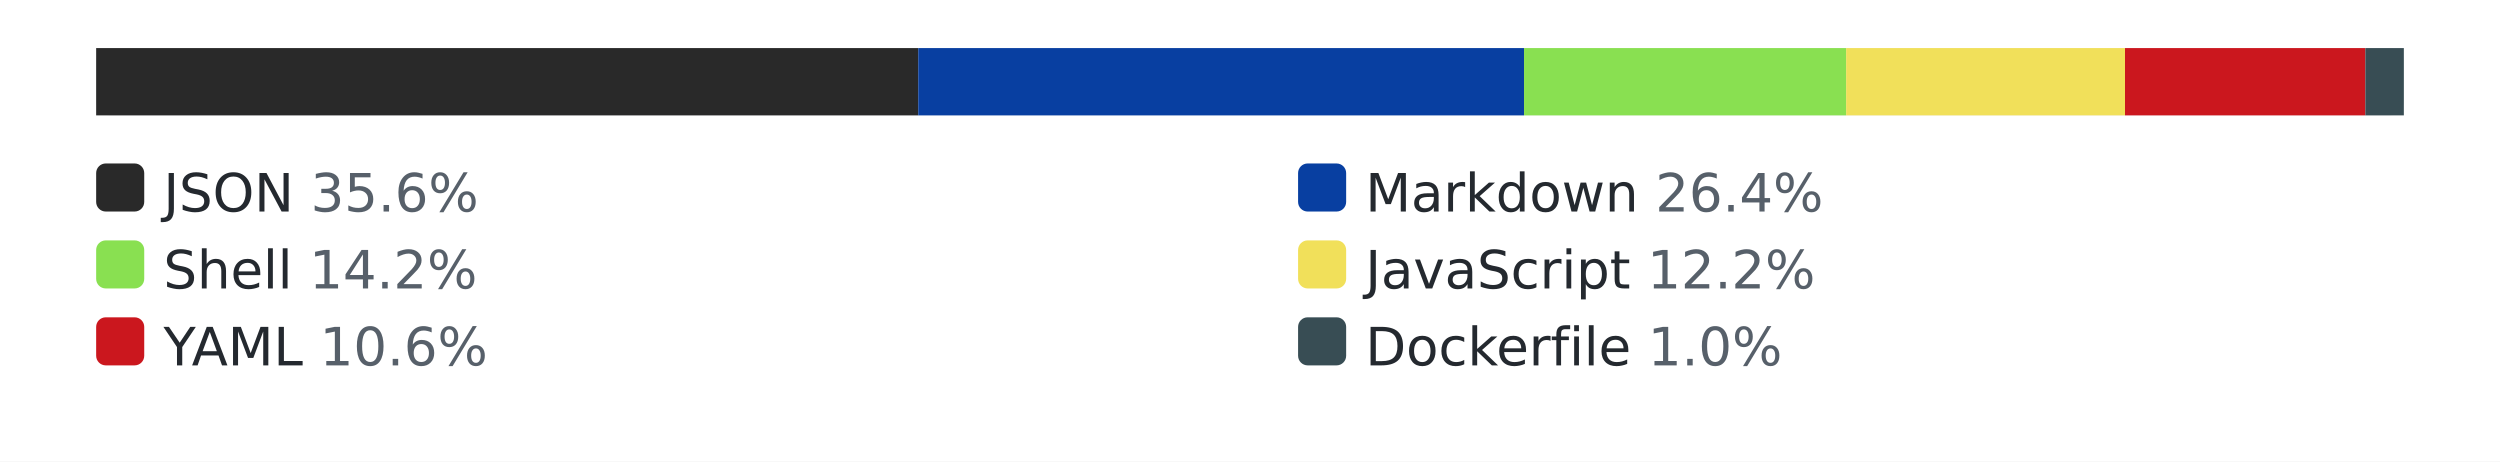
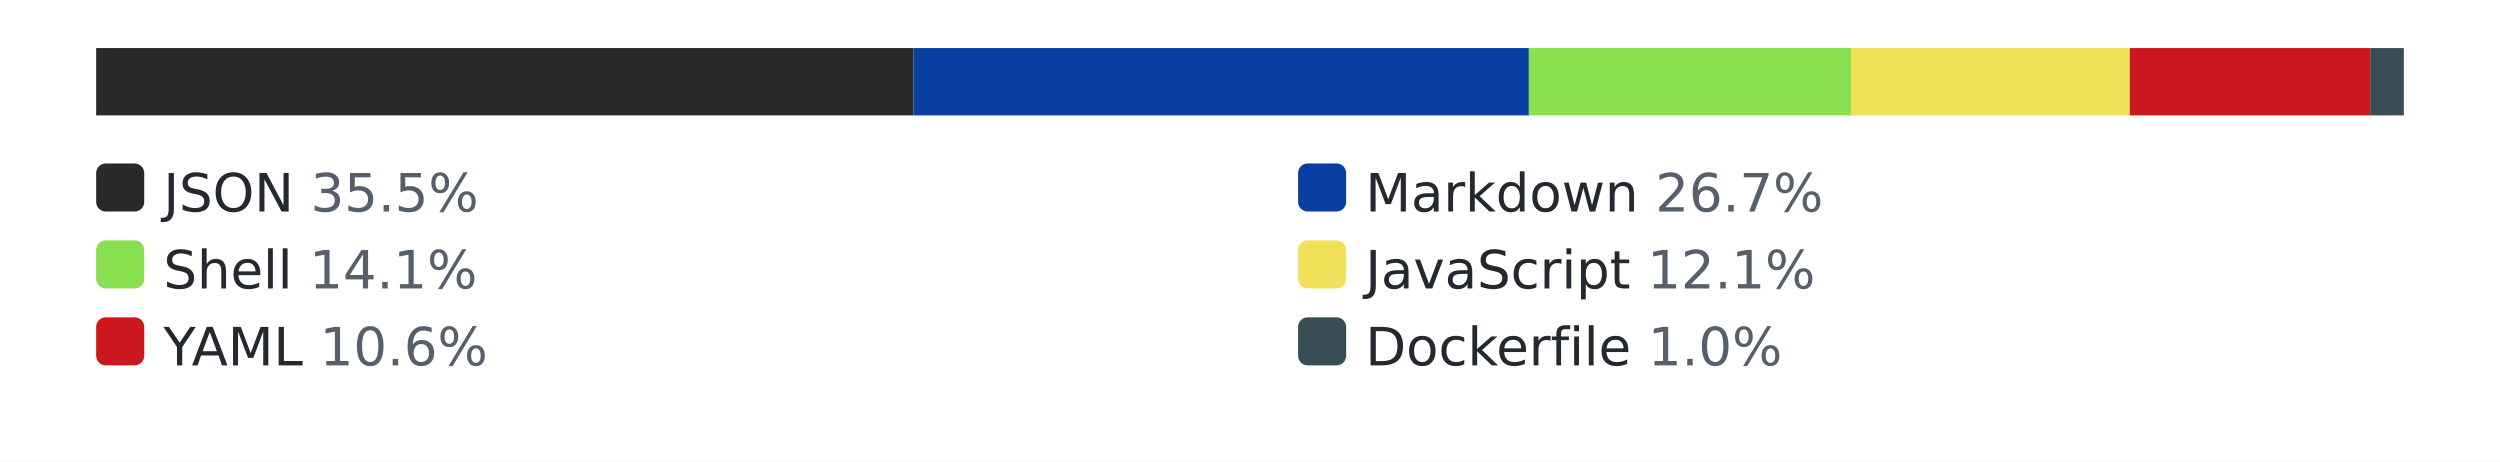
<svg xmlns="http://www.w3.org/2000/svg" width="520" height="96" role="img" aria-label="languages by lines of code">
  <style>.bg{fill:#ffffff}.track{fill:#eaecef}.lbl{fill:#24292f}.pct{fill:#57606a}@media (prefers-color-scheme: dark){.bg{fill:#0d1117}.track{fill:#30363d}.lbl{fill:#e6edf3}.pct{fill:#8b949e}}</style>
  <rect class="bg" width="520" height="96" />
  <rect class="track" x="20" y="10" width="480" height="14" rx="3" />
-   <rect x="20" y="10" width="171" height="14" fill="#292929" />
-   <rect x="191" y="10" width="126" height="14" fill="#083fa1" />
-   <rect x="317" y="10" width="67" height="14" fill="#89e051" />
-   <rect x="384" y="10" width="58" height="14" fill="#f1e05a" />
-   <rect x="442" y="10" width="50" height="14" fill="#cb171e" />
-   <rect x="492" y="10" width="8" height="14" fill="#384d54" />
+   <rect x="20" y="10" width="170" height="14" fill="#292929" />
+   <rect x="190" y="10" width="128" height="14" fill="#083fa1" />
+   <rect x="318" y="10" width="67" height="14" fill="#89e051" />
+   <rect x="385" y="10" width="58" height="14" fill="#f1e05a" />
+   <rect x="443" y="10" width="50" height="14" fill="#cb171e" />
+   <rect x="493" y="10" width="7" height="14" fill="#384d54" />
  <rect x="20" y="34" width="10" height="10" rx="2" fill="#292929" />
-   <text x="34" y="44" font-family="Verdana,Geneva,DejaVu Sans,sans-serif" font-size="11" class="lbl">JSON <tspan class="pct">35.6%</tspan>
+   <text x="34" y="44" font-family="Verdana,Geneva,DejaVu Sans,sans-serif" font-size="11" class="lbl">JSON <tspan class="pct">35.5%</tspan>
  </text>
  <rect x="270" y="34" width="10" height="10" rx="2" fill="#083fa1" />
-   <text x="284" y="44" font-family="Verdana,Geneva,DejaVu Sans,sans-serif" font-size="11" class="lbl">Markdown <tspan class="pct">26.4%</tspan>
+   <text x="284" y="44" font-family="Verdana,Geneva,DejaVu Sans,sans-serif" font-size="11" class="lbl">Markdown <tspan class="pct">26.7%</tspan>
  </text>
  <rect x="20" y="50" width="10" height="10" rx="2" fill="#89e051" />
-   <text x="34" y="60" font-family="Verdana,Geneva,DejaVu Sans,sans-serif" font-size="11" class="lbl">Shell <tspan class="pct">14.2%</tspan>
+   <text x="34" y="60" font-family="Verdana,Geneva,DejaVu Sans,sans-serif" font-size="11" class="lbl">Shell <tspan class="pct">14.1%</tspan>
  </text>
  <rect x="270" y="50" width="10" height="10" rx="2" fill="#f1e05a" />
-   <text x="284" y="60" font-family="Verdana,Geneva,DejaVu Sans,sans-serif" font-size="11" class="lbl">JavaScript <tspan class="pct">12.2%</tspan>
+   <text x="284" y="60" font-family="Verdana,Geneva,DejaVu Sans,sans-serif" font-size="11" class="lbl">JavaScript <tspan class="pct">12.1%</tspan>
  </text>
  <rect x="20" y="66" width="10" height="10" rx="2" fill="#cb171e" />
  <text x="34" y="76" font-family="Verdana,Geneva,DejaVu Sans,sans-serif" font-size="11" class="lbl">YAML <tspan class="pct">10.6%</tspan>
  </text>
  <rect x="270" y="66" width="10" height="10" rx="2" fill="#384d54" />
  <text x="284" y="76" font-family="Verdana,Geneva,DejaVu Sans,sans-serif" font-size="11" class="lbl">Dockerfile <tspan class="pct">1.0%</tspan>
  </text>
</svg>
